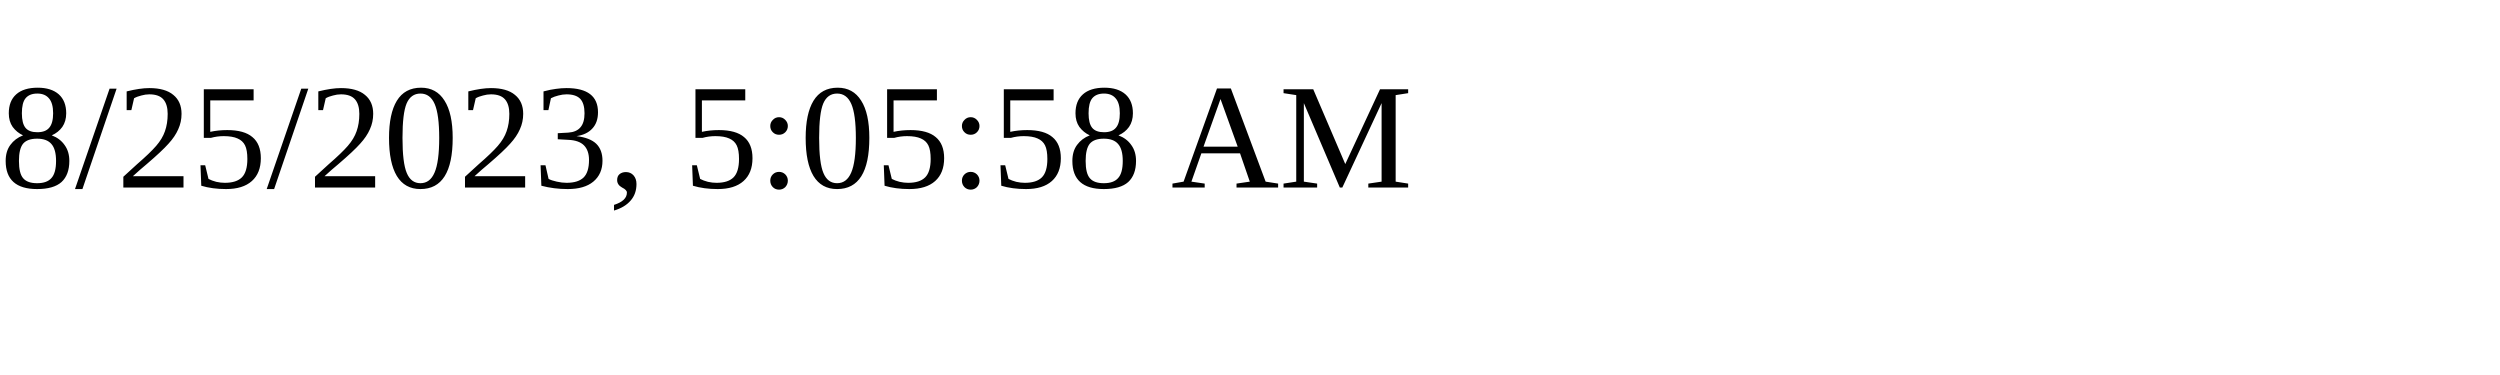
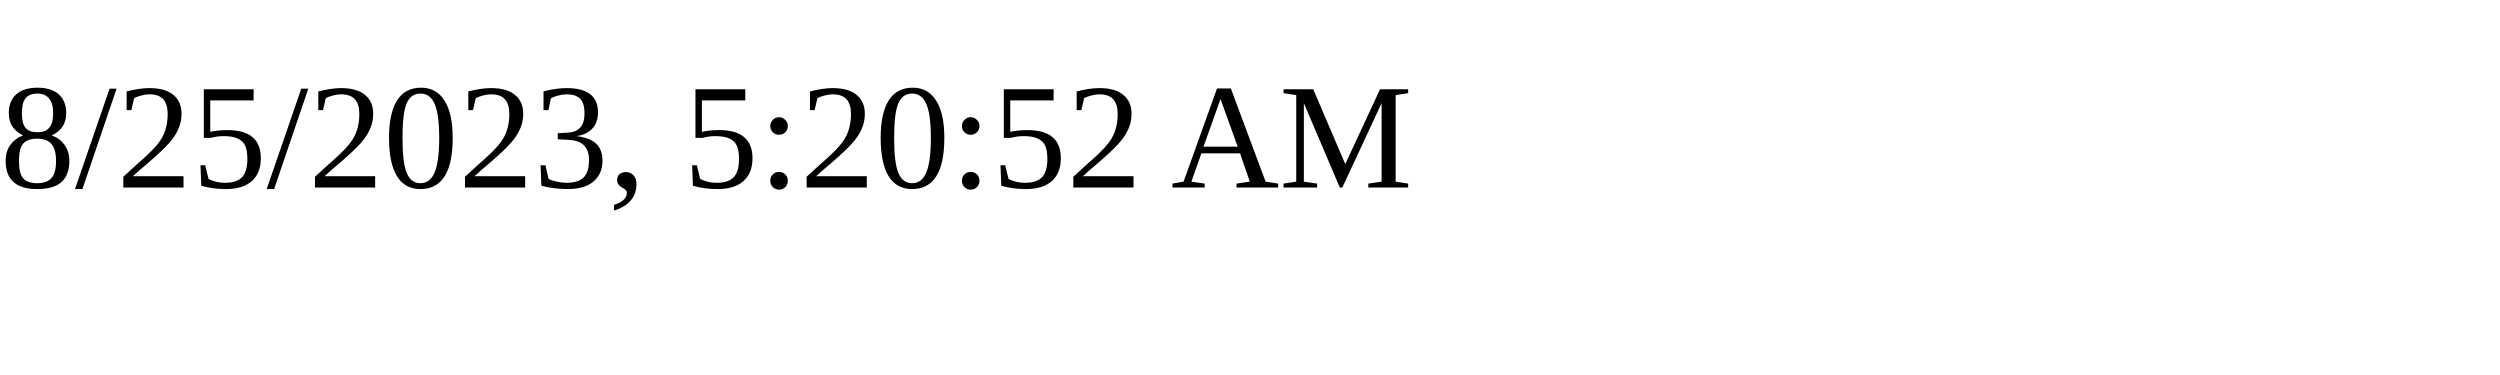
<svg xmlns="http://www.w3.org/2000/svg" height="30" width="200">
-   <text x="0" y="15">8/25/2023, 5:05:58 AM</text>
+   <text x="0" y="15">8/25/2023, 5:20:52 AM</text>
</svg>
